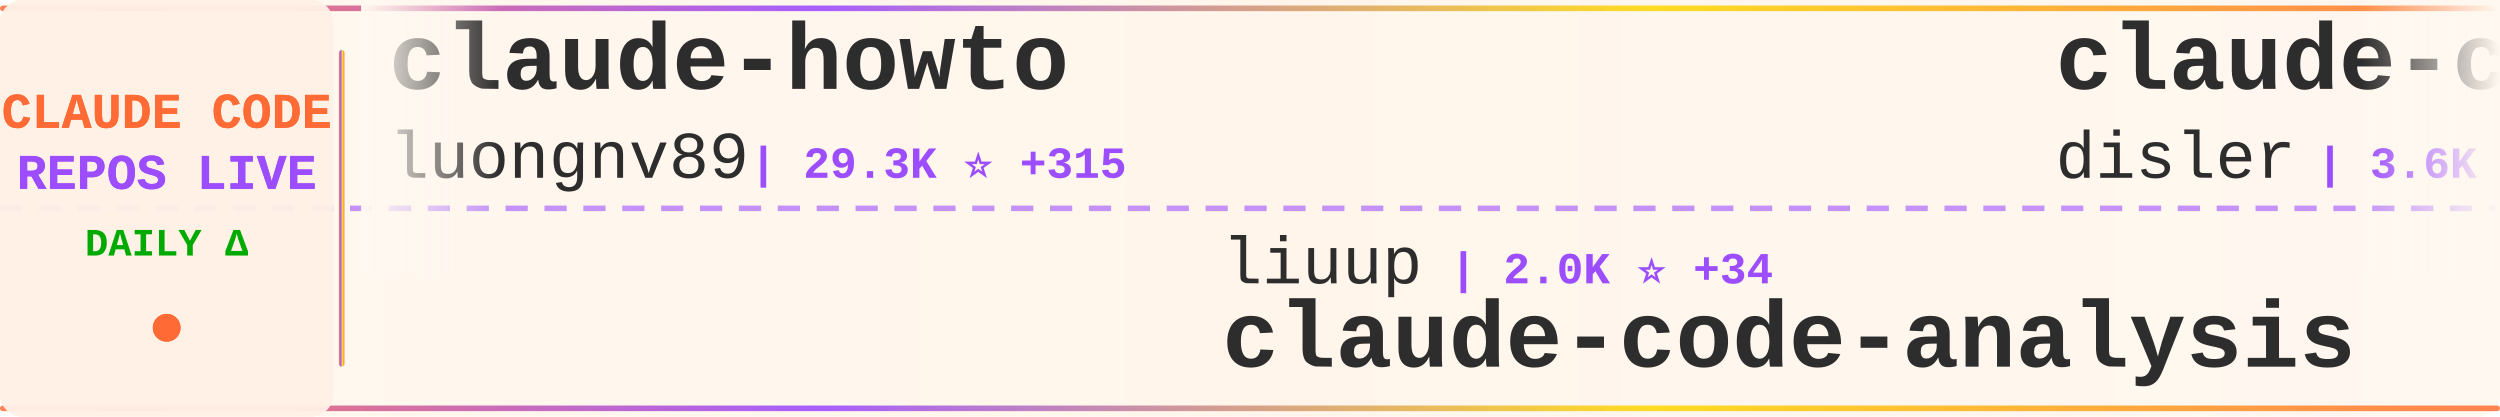
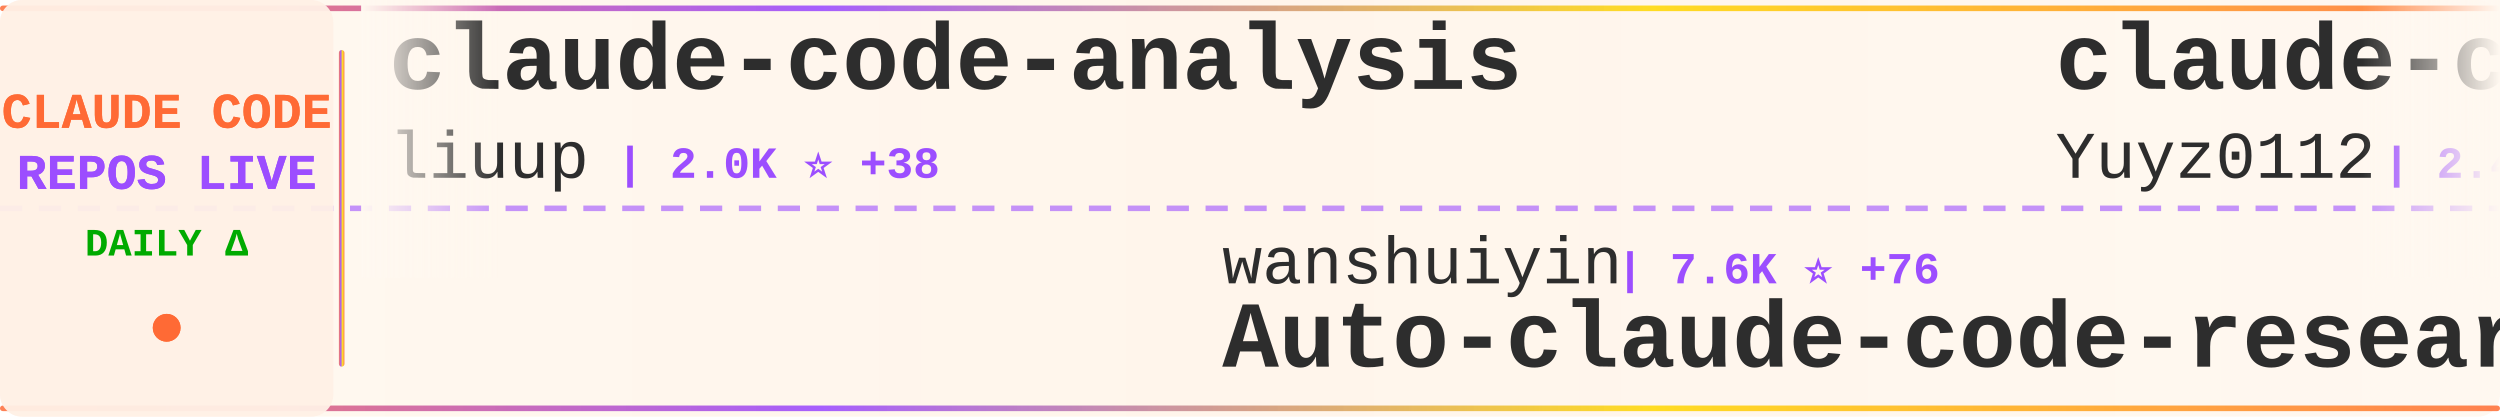
<svg xmlns="http://www.w3.org/2000/svg" width="900" height="150">
  <defs>
    <linearGradient id="tickerBg" x1="0%" y1="0%" x2="100%" y2="0%">
      <stop offset="0%" style="stop-color:#fff8f0;stop-opacity:0.98" />
      <stop offset="50%" style="stop-color:#fff5eb;stop-opacity:1" />
      <stop offset="100%" style="stop-color:#fff8f0;stop-opacity:0.98" />
    </linearGradient>
    <linearGradient id="borderGrad" x1="0%" y1="0%" x2="100%" y2="0%">
      <stop offset="0%" style="stop-color:#FF6B35;stop-opacity:0.85">
        <animate attributeName="stop-opacity" values="0.85;1;0.85" dur="2s" repeatCount="indefinite" />
      </stop>
      <stop offset="33%" style="stop-color:#9C4EFF;stop-opacity:0.9">
        <animate attributeName="stop-opacity" values="0.9;1;0.9" dur="2.2s" repeatCount="indefinite" />
      </stop>
      <stop offset="66%" style="stop-color:#FFD700;stop-opacity:0.85">
        <animate attributeName="stop-opacity" values="0.85;1;0.85" dur="1.8s" repeatCount="indefinite" />
      </stop>
      <stop offset="100%" style="stop-color:#FF6B35;stop-opacity:0.85">
        <animate attributeName="stop-opacity" values="0.85;1;0.85" dur="2s" repeatCount="indefinite" />
      </stop>
    </linearGradient>
    <filter id="textGlow">
      <feGaussianBlur stdDeviation="0.15" result="coloredBlur" />
      <feMerge>
        <feMergeNode in="coloredBlur" />
        <feMergeNode in="SourceGraphic" />
      </feMerge>
    </filter>
    <filter id="metricGlow">
      <feGaussianBlur stdDeviation="0.2" result="coloredBlur" />
      <feMerge>
        <feMergeNode in="coloredBlur" />
        <feMergeNode in="SourceGraphic" />
      </feMerge>
    </filter>
    <linearGradient id="leftFade" x1="0%" y1="0%" x2="100%" y2="0%">
      <stop offset="0%" style="stop-color:#fff8f0;stop-opacity:1" />
      <stop offset="100%" style="stop-color:#fff8f0;stop-opacity:0" />
    </linearGradient>
    <linearGradient id="rightFade" x1="0%" y1="0%" x2="100%" y2="0%">
      <stop offset="0%" style="stop-color:#fff8f0;stop-opacity:0" />
      <stop offset="100%" style="stop-color:#fff8f0;stop-opacity:1" />
    </linearGradient>
  </defs>
  <rect width="900" height="150" fill="url(#tickerBg)" rx="8" />
  <rect x="0" y="2" width="900" height="2" fill="url(#borderGrad)" rx="1" />
  <rect x="0" y="146" width="900" height="2" fill="url(#borderGrad)" rx="1" />
  <line x1="0" y1="75" x2="900" y2="75" stroke="#9C4EFF" stroke-width="2" stroke-dasharray="8 6" opacity="0.6" />
  <rect x="0" y="0" width="120" height="150" fill="#fff0e6" opacity="0.95" rx="8" />
  <text x="60" y="46" font-family="'Courier New', monospace" font-size="18" font-weight="bold" fill="#FF6B35" text-anchor="middle" filter="url(#textGlow)">
    CLAUDE CODE
  </text>
  <text x="60" y="68" font-family="'Courier New', monospace" font-size="18" font-weight="bold" fill="#9C4EFF" text-anchor="middle" filter="url(#textGlow)">
    REPOS LIVE
  </text>
  <text x="60" y="92" font-family="'Courier New', monospace" font-size="14" font-weight="bold" fill="#00aa00" text-anchor="middle">
    DAILY Δ
  </text>
  <circle cx="60" cy="118" r="5" fill="#FF6B35" filter="url(#metricGlow)">
    <animate attributeName="r" values="4;6;4" dur="1.5s" repeatCount="indefinite" />
    <animate attributeName="opacity" values="0.6;1;0.6" dur="1.5s" repeatCount="indefinite" />
  </circle>
  <rect x="122" y="18" width="2" height="114" fill="url(#borderGrad)" rx="1" />
  <clipPath id="tickerClip">
    <rect x="130" y="0" width="770" height="150" />
  </clipPath>
  <g clip-path="url(#tickerClip)">
    <g id="tickerItems">
      <animateTransform attributeName="transform" attributeType="XML" type="translate" from="0 0" to="-3000 0" dur="54s" repeatCount="indefinite" />
      <g transform="translate(0, 0)">
-         <text x="140" y="32" font-family="'Courier New', monospace" font-size="34" font-weight="bold" fill="#2d2d2d">claude-howto</text>
-         <text x="140" y="64" font-family="'Courier New', monospace" font-size="24" font-weight="normal" fill="#2d2d2d" opacity="1.0">luongnv89</text>
-         <text x="270" y="64" font-family="'Courier New', monospace" font-size="16" font-weight="bold" fill="#9C4EFF"> | 29.3K ⭐ +315</text>
+         <text x="140" y="32" font-family="'Courier New', monospace" font-size="34" font-weight="bold" fill="#2d2d2d">claude-code-analysis</text>
+         <text x="140" y="64" font-family="'Courier New', monospace" font-size="24" font-weight="normal" fill="#2d2d2d" opacity="1.0">liuup</text>
+         <text x="222" y="64" font-family="'Courier New', monospace" font-size="16" font-weight="bold" fill="#9C4EFF"> | 2.0K ⭐ +38</text>
      </g>
      <g transform="translate(300, 0)">
-         <text x="140" y="102" font-family="'Courier New', monospace" font-size="24" font-weight="normal" fill="#2d2d2d" opacity="1.0">liuup</text>
-         <text x="222" y="102" font-family="'Courier New', monospace" font-size="16" font-weight="bold" fill="#9C4EFF"> | 2.0K ⭐ +34</text>
-         <text x="140" y="132" font-family="'Courier New', monospace" font-size="34" font-weight="bold" fill="#2d2d2d">claude-code-analysis</text>
+         <text x="140" y="102" font-family="'Courier New', monospace" font-size="24" font-weight="normal" fill="#2d2d2d" opacity="1.0">wanshuiyin</text>
+         <text x="282" y="102" font-family="'Courier New', monospace" font-size="16" font-weight="bold" fill="#9C4EFF"> | 7.6K ⭐ +76</text>
+         <text x="140" y="132" font-family="'Courier New', monospace" font-size="34" font-weight="bold" fill="#2d2d2d">Auto-claude-code-researc...</text>
      </g>
      <g transform="translate(600, 0)">
-         <text x="140" y="32" font-family="'Courier New', monospace" font-size="34" font-weight="bold" fill="#2d2d2d">claude-code-hooks-master...</text>
-         <text x="140" y="64" font-family="'Courier New', monospace" font-size="24" font-weight="normal" fill="#2d2d2d" opacity="1.0">disler</text>
-         <text x="234" y="64" font-family="'Courier New', monospace" font-size="16" font-weight="bold" fill="#9C4EFF"> | 3.6K ⭐ +9</text>
+         <text x="140" y="32" font-family="'Courier New', monospace" font-size="34" font-weight="bold" fill="#2d2d2d">claude-code-reverse</text>
+         <text x="140" y="64" font-family="'Courier New', monospace" font-size="24" font-weight="normal" fill="#2d2d2d" opacity="1.0">Yuyz0112</text>
+         <text x="258" y="64" font-family="'Courier New', monospace" font-size="16" font-weight="bold" fill="#9C4EFF"> | 2.4K ⭐ +1</text>
      </g>
      <g transform="translate(900, 0)">
-         <text x="140" y="102" font-family="'Courier New', monospace" font-size="24" font-weight="normal" fill="#2d2d2d" opacity="1.0">hangsman</text>
-         <text x="258" y="102" font-family="'Courier New', monospace" font-size="16" font-weight="bold" fill="#9C4EFF"> | 761 ⭐ +1</text>
-         <text x="140" y="132" font-family="'Courier New', monospace" font-size="34" font-weight="bold" fill="#2d2d2d">claude-code-source</text>
+         <text x="140" y="102" font-family="'Courier New', monospace" font-size="24" font-weight="normal" fill="#2d2d2d" opacity="1.0">guanshan</text>
+         <text x="258" y="102" font-family="'Courier New', monospace" font-size="16" font-weight="bold" fill="#9C4EFF"> | 57 ⭐ +1</text>
+         <text x="140" y="132" font-family="'Courier New', monospace" font-size="34" font-weight="bold" fill="#2d2d2d">ClaudeCode</text>
      </g>
      <g transform="translate(1200, 0)">
-         <text x="140" y="32" font-family="'Courier New', monospace" font-size="34" font-weight="bold" fill="#2d2d2d">Claude-Code</text>
-         <text x="140" y="64" font-family="'Courier New', monospace" font-size="24" font-weight="normal" fill="#2d2d2d" opacity="1.0">pengchengneo</text>
-         <text x="306" y="64" font-family="'Courier New', monospace" font-size="16" font-weight="bold" fill="#9C4EFF"> | 1.3K ⭐ +10</text>
+         <text x="140" y="32" font-family="'Courier New', monospace" font-size="34" font-weight="bold" fill="#2d2d2d">claude-code-guide</text>
+         <text x="140" y="64" font-family="'Courier New', monospace" font-size="24" font-weight="normal" fill="#2d2d2d" opacity="1.0">Cranot</text>
+         <text x="234" y="64" font-family="'Courier New', monospace" font-size="16" font-weight="bold" fill="#9C4EFF"> | 2.6K ⭐</text>
      </g>
      <g transform="translate(1500, 0)">
-         <text x="140" y="102" font-family="'Courier New', monospace" font-size="24" font-weight="normal" fill="#2d2d2d" opacity="1.0">anthropics</text>
-         <text x="282" y="102" font-family="'Courier New', monospace" font-size="16" font-weight="bold" fill="#9C4EFF"> | 18.0K ⭐ +108</text>
-         <text x="140" y="132" font-family="'Courier New', monospace" font-size="34" font-weight="bold" fill="#2d2d2d">claude-plugins-official</text>
+         <text x="140" y="102" font-family="'Courier New', monospace" font-size="24" font-weight="normal" fill="#2d2d2d" opacity="1.0">eyaltoledano</text>
+         <text x="306" y="102" font-family="'Courier New', monospace" font-size="16" font-weight="bold" fill="#9C4EFF"> | 26.9K ⭐ +42</text>
+         <text x="140" y="132" font-family="'Courier New', monospace" font-size="34" font-weight="bold" fill="#2d2d2d">claude-task-master</text>
      </g>
      <g transform="translate(1800, 0)">
-         <text x="140" y="32" font-family="'Courier New', monospace" font-size="34" font-weight="bold" fill="#2d2d2d">claude-code-proxy</text>
-         <text x="140" y="64" font-family="'Courier New', monospace" font-size="24" font-weight="normal" fill="#2d2d2d" opacity="1.0">1rgs</text>
-         <text x="210" y="64" font-family="'Courier New', monospace" font-size="16" font-weight="bold" fill="#9C4EFF"> | 3.5K ⭐ +7</text>
+         <text x="140" y="32" font-family="'Courier New', monospace" font-size="34" font-weight="bold" fill="#2d2d2d">Claude-code</text>
+         <text x="140" y="64" font-family="'Courier New', monospace" font-size="24" font-weight="normal" fill="#2d2d2d" opacity="1.0">fazxes</text>
+         <text x="234" y="64" font-family="'Courier New', monospace" font-size="16" font-weight="bold" fill="#9C4EFF"> | 211 ⭐</text>
      </g>
      <g transform="translate(2100, 0)">
-         <text x="140" y="102" font-family="'Courier New', monospace" font-size="24" font-weight="normal" fill="#2d2d2d" opacity="1.0">affaan-m</text>
-         <text x="258" y="102" font-family="'Courier New', monospace" font-size="16" font-weight="bold" fill="#9C4EFF"> | 168.0K ⭐ +822</text>
-         <text x="140" y="132" font-family="'Courier New', monospace" font-size="34" font-weight="bold" fill="#2d2d2d">everything-claude-code</text>
+         <text x="140" y="102" font-family="'Courier New', monospace" font-size="24" font-weight="normal" fill="#2d2d2d" opacity="1.0">garrytan</text>
+         <text x="258" y="102" font-family="'Courier New', monospace" font-size="16" font-weight="bold" fill="#9C4EFF"> | 84.9K ⭐ +1.2K</text>
+         <text x="140" y="132" font-family="'Courier New', monospace" font-size="34" font-weight="bold" fill="#2d2d2d">gstack</text>
      </g>
      <g transform="translate(2400, 0)">
-         <text x="140" y="32" font-family="'Courier New', monospace" font-size="34" font-weight="bold" fill="#2d2d2d">awesome-claude-code-tool...</text>
-         <text x="140" y="64" font-family="'Courier New', monospace" font-size="24" font-weight="normal" fill="#2d2d2d" opacity="1.0">rohitg00</text>
-         <text x="258" y="64" font-family="'Courier New', monospace" font-size="16" font-weight="bold" fill="#9C4EFF"> | 1.4K ⭐ +16</text>
+         <text x="140" y="32" font-family="'Courier New', monospace" font-size="34" font-weight="bold" fill="#2d2d2d">everything-claude-code</text>
+         <text x="140" y="64" font-family="'Courier New', monospace" font-size="24" font-weight="normal" fill="#2d2d2d" opacity="1.0">affaan-m</text>
+         <text x="258" y="64" font-family="'Courier New', monospace" font-size="16" font-weight="bold" fill="#9C4EFF"> | 168.1K ⭐ +842</text>
      </g>
      <g transform="translate(2700, 0)">
-         <text x="140" y="102" font-family="'Courier New', monospace" font-size="24" font-weight="normal" fill="#2d2d2d" opacity="1.0">VoltAgent</text>
-         <text x="270" y="102" font-family="'Courier New', monospace" font-size="16" font-weight="bold" fill="#9C4EFF"> | 18.5K ⭐ +117</text>
-         <text x="140" y="132" font-family="'Courier New', monospace" font-size="34" font-weight="bold" fill="#2d2d2d">awesome-claude-code-suba...</text>
+         <text x="140" y="102" font-family="'Courier New', monospace" font-size="24" font-weight="normal" fill="#2d2d2d" opacity="1.0">Alishahryar1</text>
+         <text x="306" y="102" font-family="'Courier New', monospace" font-size="16" font-weight="bold" fill="#9C4EFF"> | 15.3K ⭐ +2.9K</text>
+         <text x="140" y="132" font-family="'Courier New', monospace" font-size="34" font-weight="bold" fill="#2d2d2d">free-claude-code</text>
      </g>
      <g transform="translate(3000, 0)">
-         <text x="140" y="32" font-family="'Courier New', monospace" font-size="34" font-weight="bold" fill="#2d2d2d">claude-howto</text>
-         <text x="140" y="64" font-family="'Courier New', monospace" font-size="24" font-weight="normal" fill="#2d2d2d" opacity="1.0">luongnv89</text>
-         <text x="270" y="64" font-family="'Courier New', monospace" font-size="16" font-weight="bold" fill="#9C4EFF"> | 29.3K ⭐ +315</text>
+         <text x="140" y="32" font-family="'Courier New', monospace" font-size="34" font-weight="bold" fill="#2d2d2d">claude-code-analysis</text>
+         <text x="140" y="64" font-family="'Courier New', monospace" font-size="24" font-weight="normal" fill="#2d2d2d" opacity="1.0">liuup</text>
+         <text x="222" y="64" font-family="'Courier New', monospace" font-size="16" font-weight="bold" fill="#9C4EFF"> | 2.0K ⭐ +38</text>
      </g>
      <g transform="translate(3300, 0)">
-         <text x="140" y="102" font-family="'Courier New', monospace" font-size="24" font-weight="normal" fill="#2d2d2d" opacity="1.0">liuup</text>
-         <text x="222" y="102" font-family="'Courier New', monospace" font-size="16" font-weight="bold" fill="#9C4EFF"> | 2.0K ⭐ +34</text>
-         <text x="140" y="132" font-family="'Courier New', monospace" font-size="34" font-weight="bold" fill="#2d2d2d">claude-code-analysis</text>
+         <text x="140" y="102" font-family="'Courier New', monospace" font-size="24" font-weight="normal" fill="#2d2d2d" opacity="1.0">wanshuiyin</text>
+         <text x="282" y="102" font-family="'Courier New', monospace" font-size="16" font-weight="bold" fill="#9C4EFF"> | 7.6K ⭐ +76</text>
+         <text x="140" y="132" font-family="'Courier New', monospace" font-size="34" font-weight="bold" fill="#2d2d2d">Auto-claude-code-researc...</text>
      </g>
      <g transform="translate(3600, 0)">
-         <text x="140" y="32" font-family="'Courier New', monospace" font-size="34" font-weight="bold" fill="#2d2d2d">claude-code-hooks-master...</text>
-         <text x="140" y="64" font-family="'Courier New', monospace" font-size="24" font-weight="normal" fill="#2d2d2d" opacity="1.0">disler</text>
-         <text x="234" y="64" font-family="'Courier New', monospace" font-size="16" font-weight="bold" fill="#9C4EFF"> | 3.6K ⭐ +9</text>
+         <text x="140" y="32" font-family="'Courier New', monospace" font-size="34" font-weight="bold" fill="#2d2d2d">claude-code-reverse</text>
+         <text x="140" y="64" font-family="'Courier New', monospace" font-size="24" font-weight="normal" fill="#2d2d2d" opacity="1.0">Yuyz0112</text>
+         <text x="258" y="64" font-family="'Courier New', monospace" font-size="16" font-weight="bold" fill="#9C4EFF"> | 2.4K ⭐ +1</text>
      </g>
      <g transform="translate(3900, 0)">
-         <text x="140" y="102" font-family="'Courier New', monospace" font-size="24" font-weight="normal" fill="#2d2d2d" opacity="1.0">hangsman</text>
-         <text x="258" y="102" font-family="'Courier New', monospace" font-size="16" font-weight="bold" fill="#9C4EFF"> | 761 ⭐ +1</text>
-         <text x="140" y="132" font-family="'Courier New', monospace" font-size="34" font-weight="bold" fill="#2d2d2d">claude-code-source</text>
+         <text x="140" y="102" font-family="'Courier New', monospace" font-size="24" font-weight="normal" fill="#2d2d2d" opacity="1.0">guanshan</text>
+         <text x="258" y="102" font-family="'Courier New', monospace" font-size="16" font-weight="bold" fill="#9C4EFF"> | 57 ⭐ +1</text>
+         <text x="140" y="132" font-family="'Courier New', monospace" font-size="34" font-weight="bold" fill="#2d2d2d">ClaudeCode</text>
      </g>
    </g>
  </g>
  <rect x="130" y="0" width="50" height="100" fill="url(#leftFade)" />
  <rect x="850" y="0" width="50" height="100" fill="url(#rightFade)" />
</svg>
